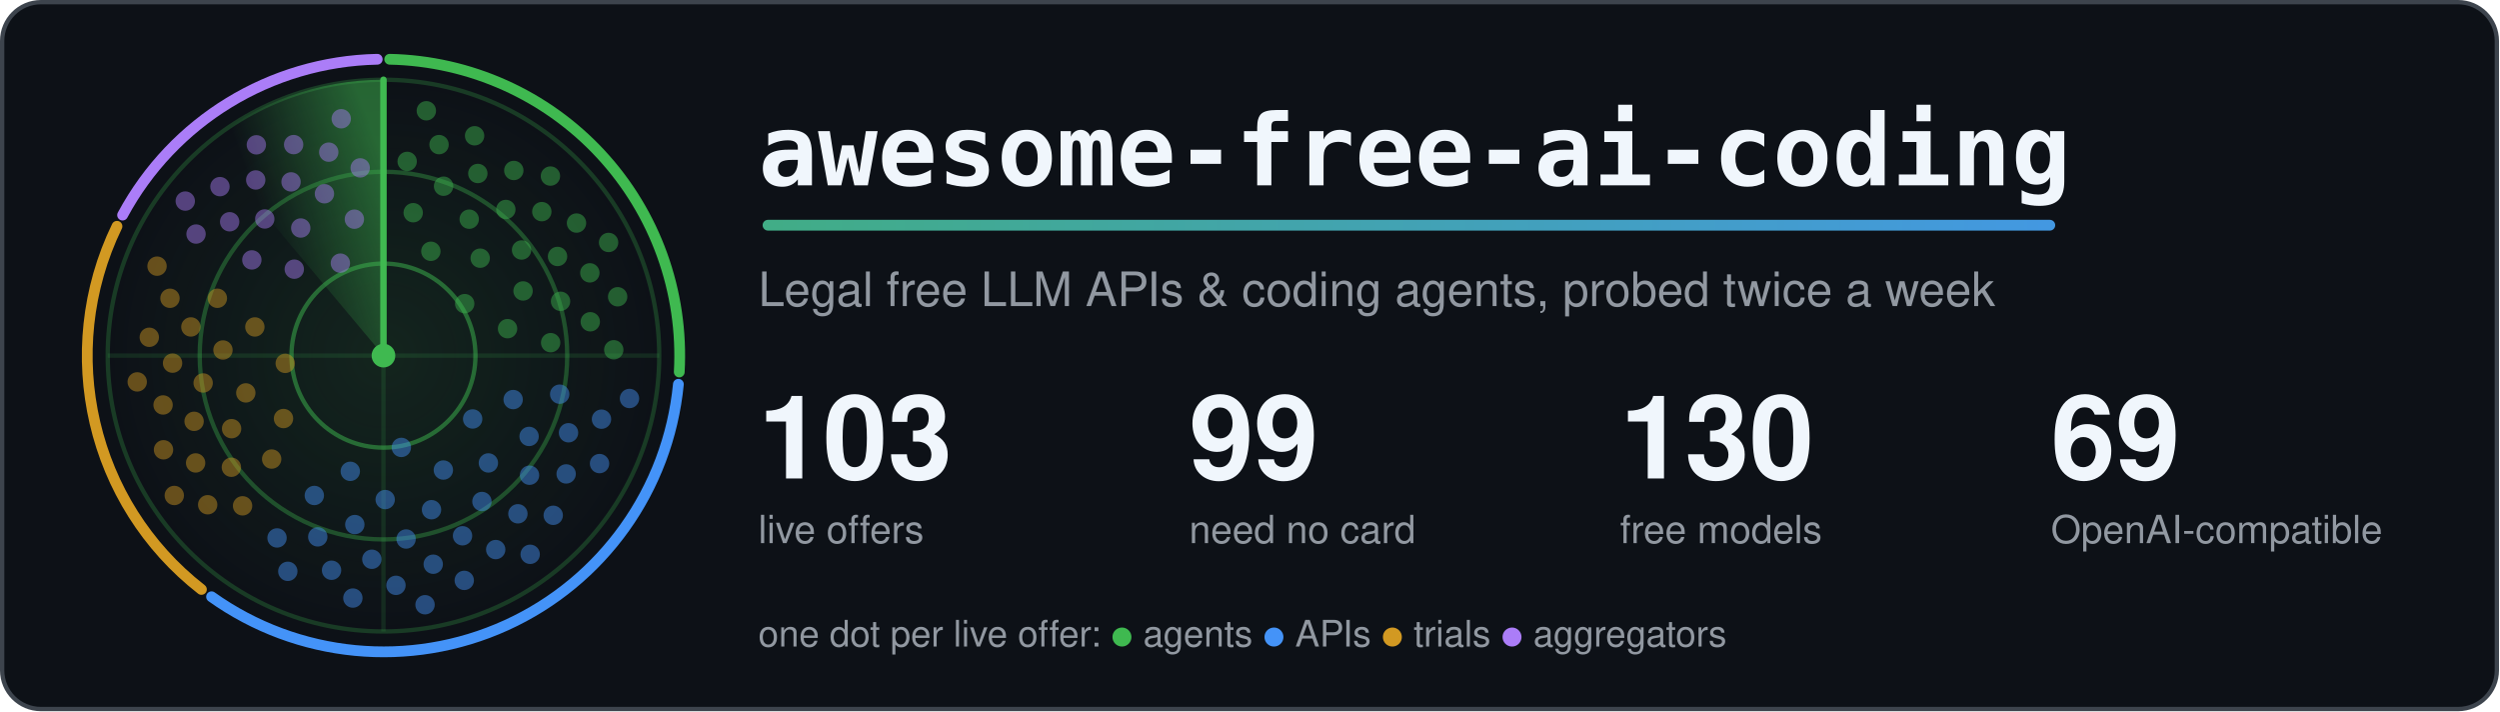
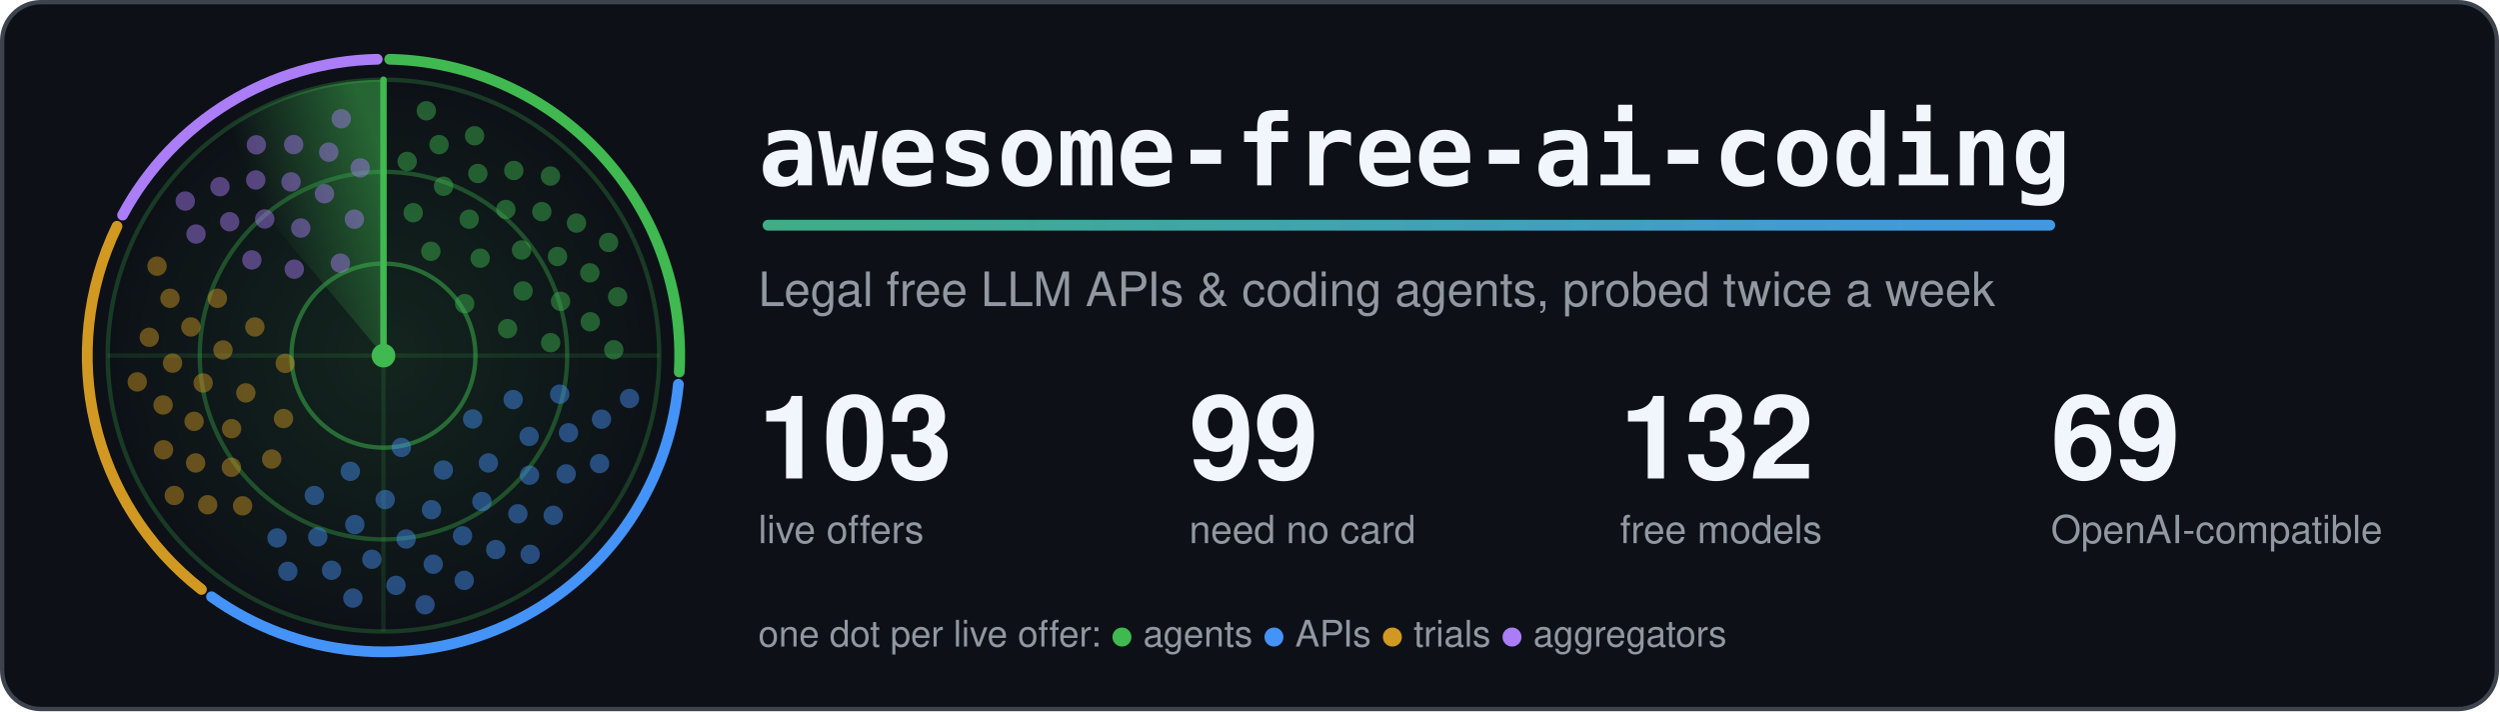
<svg xmlns="http://www.w3.org/2000/svg" width="1160" height="330" viewBox="0 0 1160 330" role="img" aria-labelledby="title">
  <style>.card{fill:#0d1117;stroke:#3d444d}.t{fill:#f0f6fc}.m{fill:#9198a1}.ring{stroke:#3fb950}.hub{fill:#3fb950}.beam{stroke:#3fb950}.s0,.s1,.g0,.g1{stop-color:#3fb950}.a0{stop-color:#3fb950}.a1{stop-color:#4493f8}.dot.agents,.key.agents{fill:#3fb950}.rim.agents{stroke:#3fb950}.dot.apis,.key.apis{fill:#4493f8}.rim.apis{stroke:#4493f8}.dot.trials,.key.trials{fill:#d29922}.rim.trials{stroke:#d29922}.dot.aggregators,.key.aggregators{fill:#ab7df8}.rim.aggregators{stroke:#ab7df8}.rim{fill:none}.s0{stop-opacity:.5}.s1,.g1{stop-opacity:0}.g0{stop-opacity:.12}.dot{opacity:.45;animation:ping 6s linear infinite}@keyframes ping{0%,4%{opacity:1}55%,100%{opacity:.45}}.turning{animation:turn 6s linear infinite}@keyframes turn{to{transform:rotate(360deg)}}@media (prefers-reduced-motion: reduce) {.dot { animation: none; opacity: 1 } .turning { animation: none }}</style>
  <defs>
    <linearGradient id="accent" gradientUnits="userSpaceOnUse" x1="0" y1="0" x2="1100" y2="0">
      <stop class="a0" offset="0" />
      <stop class="a1" offset="1" />
    </linearGradient>
  </defs>
  <rect class="card" x="1" y="1" width="1158" height="328" rx="18" stroke-width="2" />
  <defs>
    <radialGradient id="glow">
      <stop class="g0" offset="0" />
      <stop class="g1" offset="1" />
    </radialGradient>
  </defs>
  <circle cx="178.0" cy="165.0" r="128.0" fill="url(#glow)" />
  <circle class="ring" cx="178.0" cy="165.0" r="42.7" fill="none" stroke-width="2" stroke-opacity=".5" />
  <circle class="ring" cx="178.0" cy="165.0" r="85.3" fill="none" stroke-width="2" stroke-opacity=".35" />
  <circle class="ring" cx="178.0" cy="165.0" r="128.0" fill="none" stroke-width="2" stroke-opacity=".25" />
  <path class="ring" d="M50.0 165.0H306.0M178.0 37.0V293.0" stroke-width="2" stroke-opacity=".15" />
  <path class="rim agents" d="M180.9 27.5A137.5 137.5 0 0 1 315.3 172.6" stroke-width="5" stroke-linecap="round" />
  <path class="rim apis" d="M314.9 178.3A137.5 137.5 0 0 1 98.2 276.9" stroke-width="5" stroke-linecap="round" />
  <path class="rim trials" d="M93.5 273.5A137.5 137.5 0 0 1 54.3 105.0" stroke-width="5" stroke-linecap="round" />
  <path class="rim aggregators" d="M56.9 99.8A137.5 137.5 0 0 1 175.1 27.5" stroke-width="5" stroke-linecap="round" />
  <defs>
    <linearGradient id="sweep" gradientUnits="userSpaceOnUse" x1="178.0" y1="75.4" x2="120.4" y2="96.4">
      <stop class="s0" offset="0" />
      <stop class="s1" offset="1" />
    </linearGradient>
  </defs>
  <g class="turning" style="transform-origin:178.0px 165.0px">
    <path fill="url(#sweep)" d="M178.0 165.0L95.7 66.9A128.0 128.0 0 0 1 178.0 37.0Z" />
    <line class="beam" x1="178.0" y1="165.0" x2="178.0" y2="37.0" stroke-width="3" stroke-linecap="round" />
  </g>
  <circle class="dot agents" cx="215.7" cy="140.9" r="4.5" style="animation-delay:0.96s" />
  <circle class="dot agents" cx="200.0" cy="116.6" r="4.5" style="animation-delay:0.41s" />
  <circle class="dot agents" cx="235.6" cy="152.5" r="4.5" style="animation-delay:1.30s" />
  <circle class="dot agents" cx="222.9" cy="119.8" r="4.5" style="animation-delay:0.75s" />
  <circle class="dot agents" cx="191.8" cy="98.7" r="4.5" style="animation-delay:0.20s" />
  <circle class="dot agents" cx="242.8" cy="135.0" r="4.5" style="animation-delay:1.09s" />
  <circle class="dot agents" cx="217.8" cy="101.7" r="4.5" style="animation-delay:0.54s" />
  <circle class="dot agents" cx="255.6" cy="159.0" r="4.5" style="animation-delay:1.43s" />
  <circle class="dot agents" cx="242.1" cy="116.0" r="4.5" style="animation-delay:0.88s" />
  <circle class="dot agents" cx="205.9" cy="86.4" r="4.5" style="animation-delay:0.33s" />
  <circle class="dot agents" cx="260.2" cy="139.8" r="4.5" style="animation-delay:1.22s" />
  <circle class="dot agents" cx="234.8" cy="97.2" r="4.5" style="animation-delay:0.67s" />
  <circle class="dot agents" cx="189.0" cy="74.9" r="4.5" style="animation-delay:0.12s" />
  <circle class="dot agents" cx="258.8" cy="119.0" r="4.5" style="animation-delay:1.01s" />
  <circle class="dot agents" cx="221.8" cy="80.5" r="4.5" style="animation-delay:0.46s" />
  <circle class="dot agents" cx="274.0" cy="149.3" r="4.5" style="animation-delay:1.35s" />
  <circle class="dot agents" cx="251.5" cy="98.2" r="4.5" style="animation-delay:0.80s" />
  <circle class="dot agents" cx="203.8" cy="67.1" r="4.5" style="animation-delay:0.25s" />
  <circle class="dot agents" cx="273.8" cy="126.6" r="4.5" style="animation-delay:1.14s" />
  <circle class="dot agents" cx="238.5" cy="79.1" r="4.5" style="animation-delay:0.59s" />
  <circle class="dot agents" cx="284.9" cy="162.3" r="4.5" style="animation-delay:1.48s" />
  <circle class="dot agents" cx="267.6" cy="103.5" r="4.5" style="animation-delay:0.93s" />
  <circle class="dot agents" cx="220.3" cy="63.0" r="4.5" style="animation-delay:0.38s" />
  <circle class="dot agents" cx="286.7" cy="137.7" r="4.5" style="animation-delay:1.27s" />
  <circle class="dot agents" cx="255.5" cy="81.7" r="4.5" style="animation-delay:0.72s" />
  <circle class="dot agents" cx="197.9" cy="51.4" r="4.5" style="animation-delay:0.17s" />
  <circle class="dot agents" cx="282.5" cy="112.5" r="4.5" style="animation-delay:1.06s" />
  <circle class="dot apis" cx="186.3" cy="207.6" r="4.5" style="animation-delay:2.82s" />
  <circle class="dot apis" cx="219.4" cy="194.4" r="4.5" style="animation-delay:2.09s" />
  <circle class="dot apis" cx="162.6" cy="218.7" r="4.5" style="animation-delay:3.27s" />
  <circle class="dot apis" cx="205.8" cy="218.1" r="4.5" style="animation-delay:2.54s" />
  <circle class="dot apis" cx="238.2" cy="185.4" r="4.5" style="animation-delay:1.81s" />
  <circle class="dot apis" cx="178.8" cy="231.8" r="4.5" style="animation-delay:2.99s" />
  <circle class="dot apis" cx="226.7" cy="214.8" r="4.5" style="animation-delay:2.26s" />
  <circle class="dot apis" cx="145.9" cy="229.9" r="4.5" style="animation-delay:3.44s" />
  <circle class="dot apis" cx="200.3" cy="236.5" r="4.5" style="animation-delay:2.71s" />
  <circle class="dot apis" cx="245.6" cy="202.5" r="4.5" style="animation-delay:1.98s" />
  <circle class="dot apis" cx="164.7" cy="243.4" r="4.5" style="animation-delay:3.16s" />
  <circle class="dot apis" cx="223.7" cy="232.7" r="4.5" style="animation-delay:2.43s" />
  <circle class="dot apis" cx="259.8" cy="182.9" r="4.5" style="animation-delay:1.71s" />
  <circle class="dot apis" cx="188.5" cy="250.1" r="4.5" style="animation-delay:2.88s" />
  <circle class="dot apis" cx="245.8" cy="220.5" r="4.5" style="animation-delay:2.15s" />
  <circle class="dot apis" cx="147.5" cy="249.1" r="4.5" style="animation-delay:3.33s" />
  <circle class="dot apis" cx="214.7" cy="248.6" r="4.5" style="animation-delay:2.60s" />
  <circle class="dot apis" cx="263.9" cy="200.8" r="4.5" style="animation-delay:1.88s" />
  <circle class="dot apis" cx="172.6" cy="259.5" r="4.5" style="animation-delay:3.05s" />
  <circle class="dot apis" cx="240.4" cy="238.4" r="4.5" style="animation-delay:2.33s" />
  <circle class="dot apis" cx="128.6" cy="249.6" r="4.5" style="animation-delay:3.50s" />
  <circle class="dot apis" cx="201.1" cy="261.8" r="4.5" style="animation-delay:2.78s" />
  <circle class="dot apis" cx="262.8" cy="219.9" r="4.5" style="animation-delay:2.05s" />
  <circle class="dot apis" cx="153.9" cy="264.6" r="4.5" style="animation-delay:3.23s" />
  <circle class="dot apis" cx="230.1" cy="255.0" r="4.5" style="animation-delay:2.50s" />
  <circle class="dot apis" cx="279.2" cy="194.5" r="4.5" style="animation-delay:1.77s" />
  <circle class="dot apis" cx="183.8" cy="271.6" r="4.5" style="animation-delay:2.95s" />
  <circle class="dot apis" cx="256.8" cy="239.1" r="4.5" style="animation-delay:2.22s" />
  <circle class="dot apis" cx="133.6" cy="265.1" r="4.5" style="animation-delay:3.40s" />
  <circle class="dot apis" cx="215.5" cy="269.3" r="4.5" style="animation-delay:2.67s" />
  <circle class="dot apis" cx="278.3" cy="215.1" r="4.5" style="animation-delay:1.94s" />
  <circle class="dot apis" cx="163.8" cy="277.5" r="4.5" style="animation-delay:3.12s" />
  <circle class="dot apis" cx="246.1" cy="257.2" r="4.5" style="animation-delay:2.39s" />
  <circle class="dot apis" cx="292.2" cy="184.9" r="4.5" style="animation-delay:1.66s" />
  <circle class="dot apis" cx="197.3" cy="280.6" r="4.5" style="animation-delay:2.84s" />
  <circle class="dot trials" cx="132.4" cy="168.6" r="4.5" style="animation-delay:4.42s" />
  <circle class="dot trials" cx="131.6" cy="194.2" r="4.5" style="animation-delay:3.96s" />
  <circle class="dot trials" cx="118.3" cy="151.7" r="4.5" style="animation-delay:4.71s" />
  <circle class="dot trials" cx="114.1" cy="182.3" r="4.5" style="animation-delay:4.25s" />
  <circle class="dot trials" cx="126.1" cy="213.0" r="4.5" style="animation-delay:3.79s" />
  <circle class="dot trials" cx="103.5" cy="162.4" r="4.5" style="animation-delay:4.53s" />
  <circle class="dot trials" cx="107.5" cy="198.9" r="4.5" style="animation-delay:4.07s" />
  <circle class="dot trials" cx="100.9" cy="138.4" r="4.5" style="animation-delay:4.82s" />
  <circle class="dot trials" cx="94.3" cy="177.7" r="4.5" style="animation-delay:4.36s" />
  <circle class="dot trials" cx="107.4" cy="216.8" r="4.5" style="animation-delay:3.90s" />
  <circle class="dot trials" cx="88.6" cy="151.7" r="4.5" style="animation-delay:4.64s" />
  <circle class="dot trials" cx="90.1" cy="195.5" r="4.5" style="animation-delay:4.18s" />
  <circle class="dot trials" cx="112.6" cy="234.7" r="4.5" style="animation-delay:3.72s" />
  <circle class="dot trials" cx="80.1" cy="168.5" r="4.5" style="animation-delay:4.47s" />
  <circle class="dot trials" cx="90.8" cy="214.8" r="4.5" style="animation-delay:4.00s" />
  <circle class="dot trials" cx="78.9" cy="138.4" r="4.5" style="animation-delay:4.75s" />
  <circle class="dot trials" cx="75.7" cy="187.9" r="4.5" style="animation-delay:4.29s" />
  <circle class="dot trials" cx="96.4" cy="234.2" r="4.5" style="animation-delay:3.83s" />
  <circle class="dot trials" cx="69.3" cy="156.5" r="4.5" style="animation-delay:4.57s" />
  <circle class="dot trials" cx="75.9" cy="208.7" r="4.5" style="animation-delay:4.11s" />
  <circle class="dot trials" cx="72.9" cy="123.5" r="4.5" style="animation-delay:4.86s" />
  <circle class="dot trials" cx="63.7" cy="177.2" r="4.5" style="animation-delay:4.40s" />
  <circle class="dot trials" cx="80.9" cy="229.9" r="4.5" style="animation-delay:3.94s" />
  <circle class="dot aggregators" cx="158.0" cy="122.1" r="4.5" style="animation-delay:5.58s" />
  <circle class="dot aggregators" cx="136.6" cy="124.9" r="4.5" style="animation-delay:5.23s" />
  <circle class="dot aggregators" cx="164.5" cy="101.7" r="4.5" style="animation-delay:5.80s" />
  <circle class="dot aggregators" cx="139.6" cy="105.8" r="4.5" style="animation-delay:5.45s" />
  <circle class="dot aggregators" cx="116.9" cy="120.6" r="4.5" style="animation-delay:5.10s" />
  <circle class="dot aggregators" cx="150.6" cy="89.9" r="4.5" style="animation-delay:5.67s" />
  <circle class="dot aggregators" cx="122.9" cy="101.6" r="4.5" style="animation-delay:5.32s" />
  <circle class="dot aggregators" cx="167.2" cy="77.9" r="4.5" style="animation-delay:5.88s" />
  <circle class="dot aggregators" cx="135.1" cy="84.4" r="4.5" style="animation-delay:5.53s" />
  <circle class="dot aggregators" cx="106.6" cy="102.9" r="4.5" style="animation-delay:5.18s" />
  <circle class="dot aggregators" cx="152.6" cy="70.6" r="4.5" style="animation-delay:5.75s" />
  <circle class="dot aggregators" cx="118.7" cy="83.5" r="4.5" style="animation-delay:5.40s" />
  <circle class="dot aggregators" cx="91.0" cy="108.6" r="4.5" style="animation-delay:5.05s" />
  <circle class="dot aggregators" cx="136.3" cy="67.1" r="4.5" style="animation-delay:5.62s" />
  <circle class="dot aggregators" cx="102.1" cy="86.6" r="4.5" style="animation-delay:5.27s" />
  <circle class="dot aggregators" cx="158.4" cy="55.1" r="4.5" style="animation-delay:5.83s" />
  <circle class="dot aggregators" cx="119.0" cy="67.2" r="4.5" style="animation-delay:5.48s" />
  <circle class="dot aggregators" cx="86.0" cy="93.3" r="4.5" style="animation-delay:5.13s" />
  <circle class="hub" cx="178.0" cy="165.0" r="5.5" />
  <text class="t" x="352" y="86" font-family="ui-monospace, SFMono-Regular, Menlo, Consolas, monospace" font-size="46" font-weight="700">awesome-free-ai-coding</text>
  <rect x="354" y="102" width="600" height="5" rx="2.5" fill="url(#accent)" />
  <text class="m" x="352" y="142" font-family="-apple-system, BlinkMacSystemFont, 'Segoe UI', Helvetica, Arial, sans-serif" font-size="22">Legal free LLM APIs &amp; coding agents, probed twice a week</text>
  <text class="t" x="352" y="222" font-family="-apple-system, BlinkMacSystemFont, 'Segoe UI', Helvetica, Arial, sans-serif" font-size="54" font-weight="700">103</text>
  <text class="m" x="352" y="252" font-family="-apple-system, BlinkMacSystemFont, 'Segoe UI', Helvetica, Arial, sans-serif" font-size="18">live offers</text>
  <text class="t" x="552" y="222" font-family="-apple-system, BlinkMacSystemFont, 'Segoe UI', Helvetica, Arial, sans-serif" font-size="54" font-weight="700">99</text>
  <text class="m" x="552" y="252" font-family="-apple-system, BlinkMacSystemFont, 'Segoe UI', Helvetica, Arial, sans-serif" font-size="18">need no card</text>
-   <text class="t" x="752" y="222" font-family="-apple-system, BlinkMacSystemFont, 'Segoe UI', Helvetica, Arial, sans-serif" font-size="54" font-weight="700">130</text>
+   <text class="t" x="752" y="222" font-family="-apple-system, BlinkMacSystemFont, 'Segoe UI', Helvetica, Arial, sans-serif" font-size="54" font-weight="700">132</text>
  <text class="m" x="752" y="252" font-family="-apple-system, BlinkMacSystemFont, 'Segoe UI', Helvetica, Arial, sans-serif" font-size="18">free models</text>
  <text class="t" x="952" y="222" font-family="-apple-system, BlinkMacSystemFont, 'Segoe UI', Helvetica, Arial, sans-serif" font-size="54" font-weight="700">69</text>
  <text class="m" x="952" y="252" font-family="-apple-system, BlinkMacSystemFont, 'Segoe UI', Helvetica, Arial, sans-serif" font-size="18">OpenAI-compatible</text>
  <text class="m" x="352" y="300" font-family="-apple-system, BlinkMacSystemFont, 'Segoe UI', Helvetica, Arial, sans-serif" font-size="17">one dot per live offer: <tspan class="key agents">●</tspan> agents <tspan class="key apis">●</tspan> APIs <tspan class="key trials">●</tspan> trials <tspan class="key aggregators">●</tspan> aggregators</text>
</svg>
